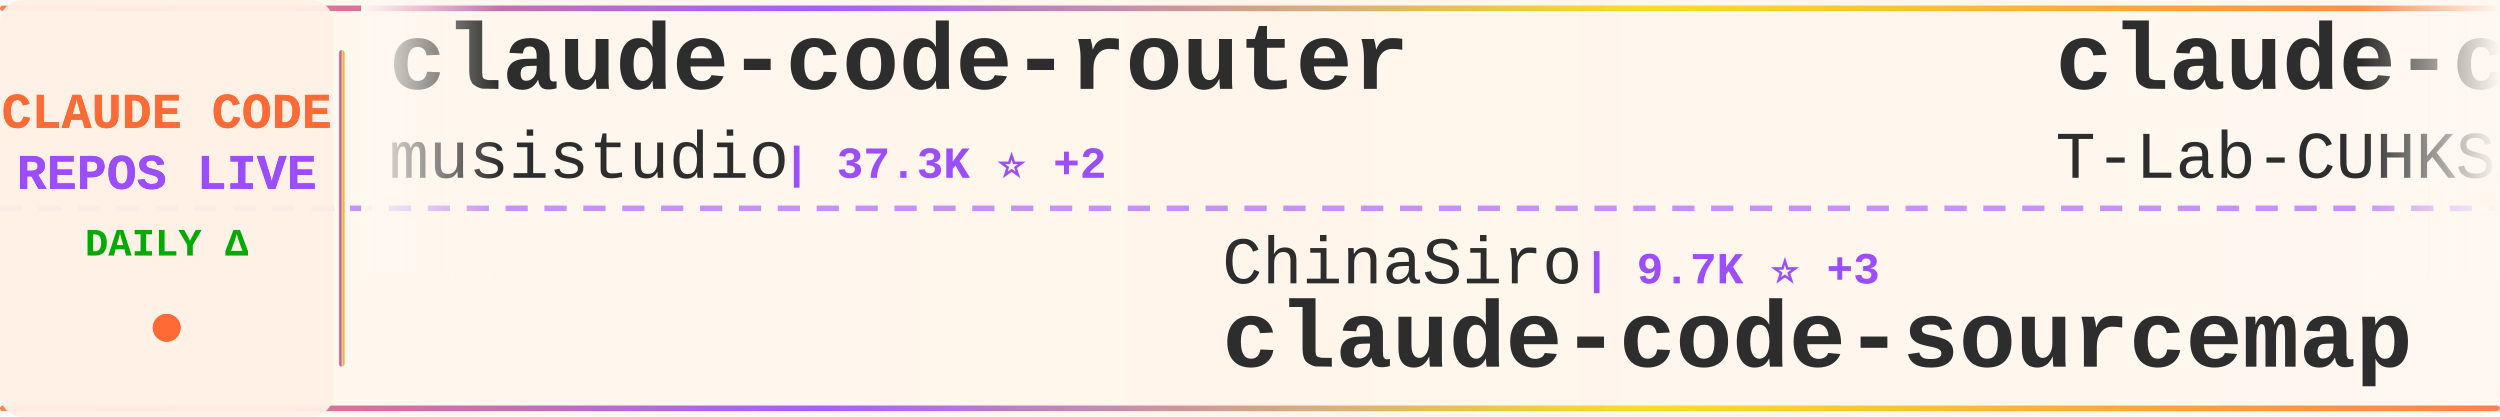
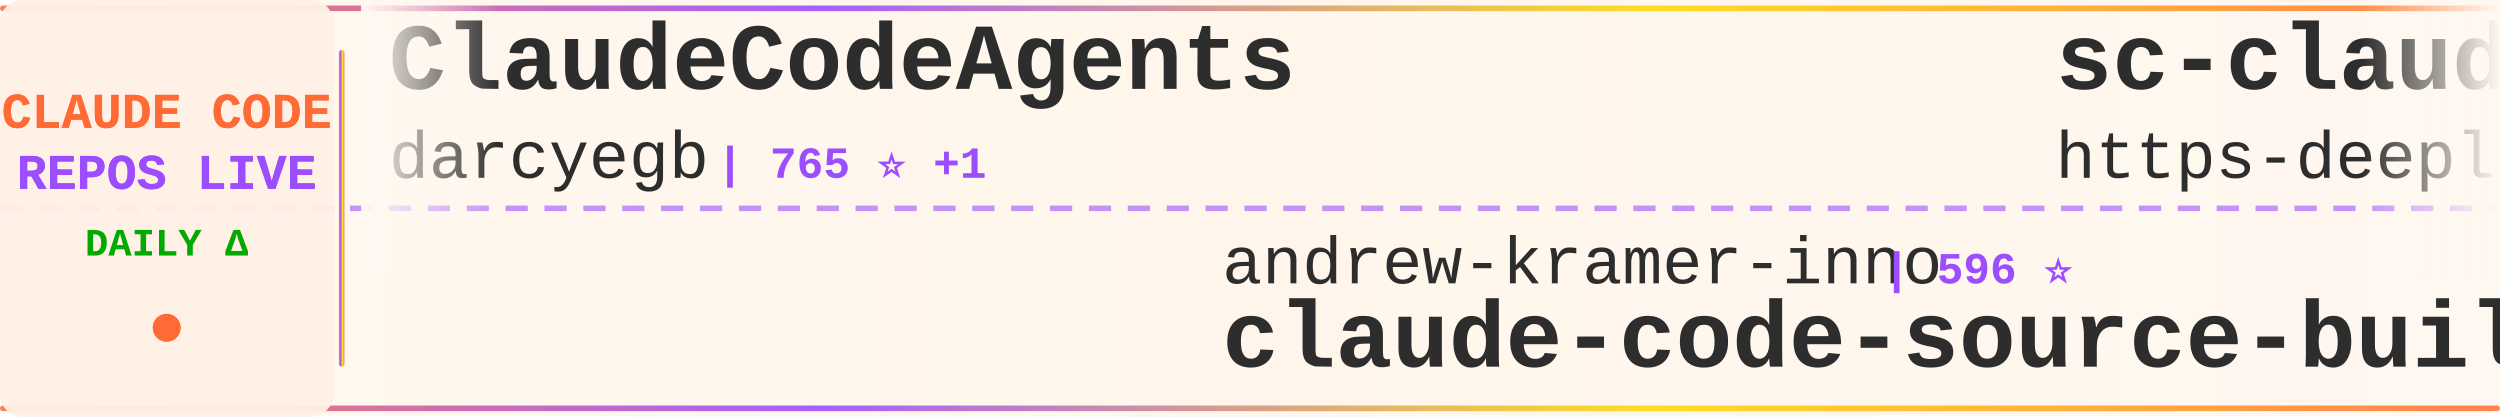
<svg xmlns="http://www.w3.org/2000/svg" width="900" height="150">
  <defs>
    <linearGradient id="tickerBg" x1="0%" y1="0%" x2="100%" y2="0%">
      <stop offset="0%" style="stop-color:#fff8f0;stop-opacity:0.98" />
      <stop offset="50%" style="stop-color:#fff5eb;stop-opacity:1" />
      <stop offset="100%" style="stop-color:#fff8f0;stop-opacity:0.98" />
    </linearGradient>
    <linearGradient id="borderGrad" x1="0%" y1="0%" x2="100%" y2="0%">
      <stop offset="0%" style="stop-color:#FF6B35;stop-opacity:0.85">
        <animate attributeName="stop-opacity" values="0.85;1;0.85" dur="2s" repeatCount="indefinite" />
      </stop>
      <stop offset="33%" style="stop-color:#9C4EFF;stop-opacity:0.9">
        <animate attributeName="stop-opacity" values="0.9;1;0.9" dur="2.2s" repeatCount="indefinite" />
      </stop>
      <stop offset="66%" style="stop-color:#FFD700;stop-opacity:0.85">
        <animate attributeName="stop-opacity" values="0.85;1;0.85" dur="1.8s" repeatCount="indefinite" />
      </stop>
      <stop offset="100%" style="stop-color:#FF6B35;stop-opacity:0.85">
        <animate attributeName="stop-opacity" values="0.85;1;0.85" dur="2s" repeatCount="indefinite" />
      </stop>
    </linearGradient>
    <filter id="textGlow">
      <feGaussianBlur stdDeviation="0.15" result="coloredBlur" />
      <feMerge>
        <feMergeNode in="coloredBlur" />
        <feMergeNode in="SourceGraphic" />
      </feMerge>
    </filter>
    <filter id="metricGlow">
      <feGaussianBlur stdDeviation="0.2" result="coloredBlur" />
      <feMerge>
        <feMergeNode in="coloredBlur" />
        <feMergeNode in="SourceGraphic" />
      </feMerge>
    </filter>
    <linearGradient id="leftFade" x1="0%" y1="0%" x2="100%" y2="0%">
      <stop offset="0%" style="stop-color:#fff8f0;stop-opacity:1" />
      <stop offset="100%" style="stop-color:#fff8f0;stop-opacity:0" />
    </linearGradient>
    <linearGradient id="rightFade" x1="0%" y1="0%" x2="100%" y2="0%">
      <stop offset="0%" style="stop-color:#fff8f0;stop-opacity:0" />
      <stop offset="100%" style="stop-color:#fff8f0;stop-opacity:1" />
    </linearGradient>
  </defs>
  <rect width="900" height="150" fill="url(#tickerBg)" rx="8" />
  <rect x="0" y="2" width="900" height="2" fill="url(#borderGrad)" rx="1" />
  <rect x="0" y="146" width="900" height="2" fill="url(#borderGrad)" rx="1" />
  <line x1="0" y1="75" x2="900" y2="75" stroke="#9C4EFF" stroke-width="2" stroke-dasharray="8 6" opacity="0.6" />
  <rect x="0" y="0" width="120" height="150" fill="#fff0e6" opacity="0.95" rx="8" />
  <text x="60" y="46" font-family="'Courier New', monospace" font-size="18" font-weight="bold" fill="#FF6B35" text-anchor="middle" filter="url(#textGlow)">
    CLAUDE CODE
  </text>
  <text x="60" y="68" font-family="'Courier New', monospace" font-size="18" font-weight="bold" fill="#9C4EFF" text-anchor="middle" filter="url(#textGlow)">
    REPOS LIVE
  </text>
  <text x="60" y="92" font-family="'Courier New', monospace" font-size="14" font-weight="bold" fill="#00aa00" text-anchor="middle">
    DAILY Δ
  </text>
  <circle cx="60" cy="118" r="5" fill="#FF6B35" filter="url(#metricGlow)">
    <animate attributeName="r" values="4;6;4" dur="1.5s" repeatCount="indefinite" />
    <animate attributeName="opacity" values="0.6;1;0.6" dur="1.5s" repeatCount="indefinite" />
  </circle>
  <rect x="122" y="18" width="2" height="114" fill="url(#borderGrad)" rx="1" />
  <clipPath id="tickerClip">
    <rect x="130" y="0" width="770" height="150" />
  </clipPath>
  <g clip-path="url(#tickerClip)">
    <g id="tickerItems">
      <animateTransform attributeName="transform" attributeType="XML" type="translate" from="0 0" to="-3000 0" dur="54s" repeatCount="indefinite" />
      <g transform="translate(0, 0)">
-         <text x="140" y="32" font-family="'Courier New', monospace" font-size="34" font-weight="bold" fill="#2d2d2d">claude-code-router</text>
-         <text x="140" y="64" font-family="'Courier New', monospace" font-size="24" font-weight="normal" fill="#2d2d2d" opacity="1.0">musistudio</text>
-         <text x="282" y="64" font-family="'Courier New', monospace" font-size="16" font-weight="bold" fill="#9C4EFF"> | 37.3K ⭐ +2</text>
+         <text x="140" y="32" font-family="'Courier New', monospace" font-size="34" font-weight="bold" fill="#2d2d2d">ClaudeCodeAgents</text>
+         <text x="140" y="64" font-family="'Courier New', monospace" font-size="24" font-weight="normal" fill="#2d2d2d" opacity="1.0">darcyegb</text>
+         <text x="258" y="64" font-family="'Courier New', monospace" font-size="16" font-weight="bold" fill="#9C4EFF"> | 765 ⭐ +1</text>
      </g>
      <g transform="translate(300, 0)">
-         <text x="140" y="102" font-family="'Courier New', monospace" font-size="24" font-weight="normal" fill="#2d2d2d" opacity="1.0">ChinaSiro</text>
-         <text x="270" y="102" font-family="'Courier New', monospace" font-size="16" font-weight="bold" fill="#9C4EFF"> | 9.7K ⭐ +3</text>
-         <text x="140" y="132" font-family="'Courier New', monospace" font-size="34" font-weight="bold" fill="#2d2d2d">claude-code-sourcemap</text>
+         <text x="140" y="102" font-family="'Courier New', monospace" font-size="24" font-weight="normal" fill="#2d2d2d" opacity="1.0">andrew-kramer-inno</text>
+         <text x="378" y="102" font-family="'Courier New', monospace" font-size="16" font-weight="bold" fill="#9C4EFF"> | 596 ⭐</text>
+         <text x="140" y="132" font-family="'Courier New', monospace" font-size="34" font-weight="bold" fill="#2d2d2d">claude-code-source-build</text>
      </g>
      <g transform="translate(600, 0)">
-         <text x="140" y="32" font-family="'Courier New', monospace" font-size="34" font-weight="bold" fill="#2d2d2d">claude-code</text>
-         <text x="140" y="64" font-family="'Courier New', monospace" font-size="24" font-weight="normal" fill="#2d2d2d" opacity="1.0">T-Lab-CUHKSZ</text>
-         <text x="306" y="64" font-family="'Courier New', monospace" font-size="16" font-weight="bold" fill="#9C4EFF"> | 329 ⭐</text>
+         <text x="140" y="32" font-family="'Courier New', monospace" font-size="34" font-weight="bold" fill="#2d2d2d">sc-claude-code-files</text>
+         <text x="140" y="64" font-family="'Courier New', monospace" font-size="24" font-weight="normal" fill="#2d2d2d" opacity="1.0">https-deeplearning-ai</text>
+         <text x="414" y="64" font-family="'Courier New', monospace" font-size="16" font-weight="bold" fill="#9C4EFF"> | 549 ⭐</text>
      </g>
      <g transform="translate(900, 0)">
-         <text x="140" y="102" font-family="'Courier New', monospace" font-size="24" font-weight="normal" fill="#2d2d2d" opacity="1.0">repowise-dev</text>
-         <text x="306" y="102" font-family="'Courier New', monospace" font-size="16" font-weight="bold" fill="#9C4EFF"> | 1.2K ⭐</text>
-         <text x="140" y="132" font-family="'Courier New', monospace" font-size="34" font-weight="bold" fill="#2d2d2d">claude-code-prompts</text>
+         <text x="140" y="102" font-family="'Courier New', monospace" font-size="24" font-weight="normal" fill="#2d2d2d" opacity="1.0">1rgs</text>
+         <text x="210" y="102" font-family="'Courier New', monospace" font-size="16" font-weight="bold" fill="#9C4EFF"> | 3.7K ⭐ +1</text>
+         <text x="140" y="132" font-family="'Courier New', monospace" font-size="34" font-weight="bold" fill="#2d2d2d">claude-code-proxy</text>
      </g>
      <g transform="translate(1200, 0)">
-         <text x="140" y="32" font-family="'Courier New', monospace" font-size="34" font-weight="bold" fill="#2d2d2d">claude-code-hub</text>
-         <text x="140" y="64" font-family="'Courier New', monospace" font-size="24" font-weight="normal" fill="#2d2d2d" opacity="1.0">ding113</text>
-         <text x="246" y="64" font-family="'Courier New', monospace" font-size="16" font-weight="bold" fill="#9C4EFF"> | 3.4K ⭐ -1</text>
+         <text x="140" y="32" font-family="'Courier New', monospace" font-size="34" font-weight="bold" fill="#2d2d2d">collection-claude-code-s...</text>
+         <text x="140" y="64" font-family="'Courier New', monospace" font-size="24" font-weight="normal" fill="#2d2d2d" opacity="1.0">chauncygu</text>
+         <text x="270" y="64" font-family="'Courier New', monospace" font-size="16" font-weight="bold" fill="#9C4EFF"> | 2.8K ⭐</text>
      </g>
      <g transform="translate(1500, 0)">
-         <text x="140" y="102" font-family="'Courier New', monospace" font-size="24" font-weight="normal" fill="#2d2d2d" opacity="1.0">Yuyz0112</text>
-         <text x="258" y="102" font-family="'Courier New', monospace" font-size="16" font-weight="bold" fill="#9C4EFF"> | 2.4K ⭐</text>
-         <text x="140" y="132" font-family="'Courier New', monospace" font-size="34" font-weight="bold" fill="#2d2d2d">claude-code-reverse</text>
+         <text x="140" y="102" font-family="'Courier New', monospace" font-size="24" font-weight="normal" fill="#2d2d2d" opacity="1.0">AICoderTudou</text>
+         <text x="306" y="102" font-family="'Courier New', monospace" font-size="16" font-weight="bold" fill="#9C4EFF"> | 493 ⭐</text>
+         <text x="140" y="132" font-family="'Courier New', monospace" font-size="34" font-weight="bold" fill="#2d2d2d">claude-code-tudou</text>
      </g>
      <g transform="translate(1800, 0)">
-         <text x="140" y="32" font-family="'Courier New', monospace" font-size="34" font-weight="bold" fill="#2d2d2d">claude-code-action</text>
-         <text x="140" y="64" font-family="'Courier New', monospace" font-size="24" font-weight="normal" fill="#2d2d2d" opacity="1.0">anthropics</text>
-         <text x="282" y="64" font-family="'Courier New', monospace" font-size="16" font-weight="bold" fill="#9C4EFF"> | 8.9K ⭐</text>
+         <text x="140" y="32" font-family="'Courier New', monospace" font-size="34" font-weight="bold" fill="#2d2d2d">claude-code-showcase</text>
+         <text x="140" y="64" font-family="'Courier New', monospace" font-size="24" font-weight="normal" fill="#2d2d2d" opacity="1.0">ChrisWiles</text>
+         <text x="282" y="64" font-family="'Courier New', monospace" font-size="16" font-weight="bold" fill="#9C4EFF"> | 6.1K ⭐</text>
      </g>
      <g transform="translate(2100, 0)">
-         <text x="140" y="102" font-family="'Courier New', monospace" font-size="24" font-weight="normal" fill="#2d2d2d" opacity="1.0">Windy3f3f3f3f</text>
-         <text x="318" y="102" font-family="'Courier New', monospace" font-size="16" font-weight="bold" fill="#9C4EFF"> | 2.7K ⭐</text>
-         <text x="140" y="132" font-family="'Courier New', monospace" font-size="34" font-weight="bold" fill="#2d2d2d">claude-code-from-scratch</text>
+         <text x="140" y="102" font-family="'Courier New', monospace" font-size="24" font-weight="normal" fill="#2d2d2d" opacity="1.0">ding113</text>
+         <text x="246" y="102" font-family="'Courier New', monospace" font-size="16" font-weight="bold" fill="#9C4EFF"> | 3.4K ⭐</text>
+         <text x="140" y="132" font-family="'Courier New', monospace" font-size="34" font-weight="bold" fill="#2d2d2d">claude-code-hub</text>
      </g>
      <g transform="translate(2400, 0)">
-         <text x="140" y="32" font-family="'Courier New', monospace" font-size="34" font-weight="bold" fill="#2d2d2d">pi-vs-claude-code</text>
-         <text x="140" y="64" font-family="'Courier New', monospace" font-size="24" font-weight="normal" fill="#2d2d2d" opacity="1.0">disler</text>
-         <text x="234" y="64" font-family="'Courier New', monospace" font-size="16" font-weight="bold" fill="#9C4EFF"> | 1.7K ⭐</text>
+         <text x="140" y="32" font-family="'Courier New', monospace" font-size="34" font-weight="bold" fill="#2d2d2d">claude-code-source</text>
+         <text x="140" y="64" font-family="'Courier New', monospace" font-size="24" font-weight="normal" fill="#2d2d2d" opacity="1.0">JrCx7scC</text>
+         <text x="258" y="64" font-family="'Courier New', monospace" font-size="16" font-weight="bold" fill="#9C4EFF"> | 376 ⭐</text>
      </g>
      <g transform="translate(2700, 0)">
-         <text x="140" y="102" font-family="'Courier New', monospace" font-size="24" font-weight="normal" fill="#2d2d2d" opacity="1.0">digitalsamba</text>
-         <text x="306" y="102" font-family="'Courier New', monospace" font-size="16" font-weight="bold" fill="#9C4EFF"> | 2.1K ⭐</text>
-         <text x="140" y="132" font-family="'Courier New', monospace" font-size="34" font-weight="bold" fill="#2d2d2d">claude-code-video-toolki...</text>
+         <text x="140" y="102" font-family="'Courier New', monospace" font-size="24" font-weight="normal" fill="#2d2d2d" opacity="1.0">VILA-Lab</text>
+         <text x="258" y="102" font-family="'Courier New', monospace" font-size="16" font-weight="bold" fill="#9C4EFF"> | 2.1K ⭐</text>
+         <text x="140" y="132" font-family="'Courier New', monospace" font-size="34" font-weight="bold" fill="#2d2d2d">Dive-into-Claude-Code</text>
      </g>
      <g transform="translate(3000, 0)">
-         <text x="140" y="32" font-family="'Courier New', monospace" font-size="34" font-weight="bold" fill="#2d2d2d">claude-code-router</text>
-         <text x="140" y="64" font-family="'Courier New', monospace" font-size="24" font-weight="normal" fill="#2d2d2d" opacity="1.0">musistudio</text>
-         <text x="282" y="64" font-family="'Courier New', monospace" font-size="16" font-weight="bold" fill="#9C4EFF"> | 37.3K ⭐ +2</text>
+         <text x="140" y="32" font-family="'Courier New', monospace" font-size="34" font-weight="bold" fill="#2d2d2d">ClaudeCodeAgents</text>
+         <text x="140" y="64" font-family="'Courier New', monospace" font-size="24" font-weight="normal" fill="#2d2d2d" opacity="1.0">darcyegb</text>
+         <text x="258" y="64" font-family="'Courier New', monospace" font-size="16" font-weight="bold" fill="#9C4EFF"> | 765 ⭐ +1</text>
      </g>
      <g transform="translate(3300, 0)">
-         <text x="140" y="102" font-family="'Courier New', monospace" font-size="24" font-weight="normal" fill="#2d2d2d" opacity="1.0">ChinaSiro</text>
-         <text x="270" y="102" font-family="'Courier New', monospace" font-size="16" font-weight="bold" fill="#9C4EFF"> | 9.7K ⭐ +3</text>
-         <text x="140" y="132" font-family="'Courier New', monospace" font-size="34" font-weight="bold" fill="#2d2d2d">claude-code-sourcemap</text>
+         <text x="140" y="102" font-family="'Courier New', monospace" font-size="24" font-weight="normal" fill="#2d2d2d" opacity="1.0">andrew-kramer-inno</text>
+         <text x="378" y="102" font-family="'Courier New', monospace" font-size="16" font-weight="bold" fill="#9C4EFF"> | 596 ⭐</text>
+         <text x="140" y="132" font-family="'Courier New', monospace" font-size="34" font-weight="bold" fill="#2d2d2d">claude-code-source-build</text>
      </g>
      <g transform="translate(3600, 0)">
-         <text x="140" y="32" font-family="'Courier New', monospace" font-size="34" font-weight="bold" fill="#2d2d2d">claude-code</text>
-         <text x="140" y="64" font-family="'Courier New', monospace" font-size="24" font-weight="normal" fill="#2d2d2d" opacity="1.0">T-Lab-CUHKSZ</text>
-         <text x="306" y="64" font-family="'Courier New', monospace" font-size="16" font-weight="bold" fill="#9C4EFF"> | 329 ⭐</text>
+         <text x="140" y="32" font-family="'Courier New', monospace" font-size="34" font-weight="bold" fill="#2d2d2d">sc-claude-code-files</text>
+         <text x="140" y="64" font-family="'Courier New', monospace" font-size="24" font-weight="normal" fill="#2d2d2d" opacity="1.0">https-deeplearning-ai</text>
+         <text x="414" y="64" font-family="'Courier New', monospace" font-size="16" font-weight="bold" fill="#9C4EFF"> | 549 ⭐</text>
      </g>
      <g transform="translate(3900, 0)">
-         <text x="140" y="102" font-family="'Courier New', monospace" font-size="24" font-weight="normal" fill="#2d2d2d" opacity="1.0">repowise-dev</text>
-         <text x="306" y="102" font-family="'Courier New', monospace" font-size="16" font-weight="bold" fill="#9C4EFF"> | 1.2K ⭐</text>
-         <text x="140" y="132" font-family="'Courier New', monospace" font-size="34" font-weight="bold" fill="#2d2d2d">claude-code-prompts</text>
+         <text x="140" y="102" font-family="'Courier New', monospace" font-size="24" font-weight="normal" fill="#2d2d2d" opacity="1.0">1rgs</text>
+         <text x="210" y="102" font-family="'Courier New', monospace" font-size="16" font-weight="bold" fill="#9C4EFF"> | 3.7K ⭐ +1</text>
+         <text x="140" y="132" font-family="'Courier New', monospace" font-size="34" font-weight="bold" fill="#2d2d2d">claude-code-proxy</text>
      </g>
    </g>
  </g>
  <rect x="130" y="0" width="50" height="100" fill="url(#leftFade)" />
  <rect x="850" y="0" width="50" height="100" fill="url(#rightFade)" />
</svg>
